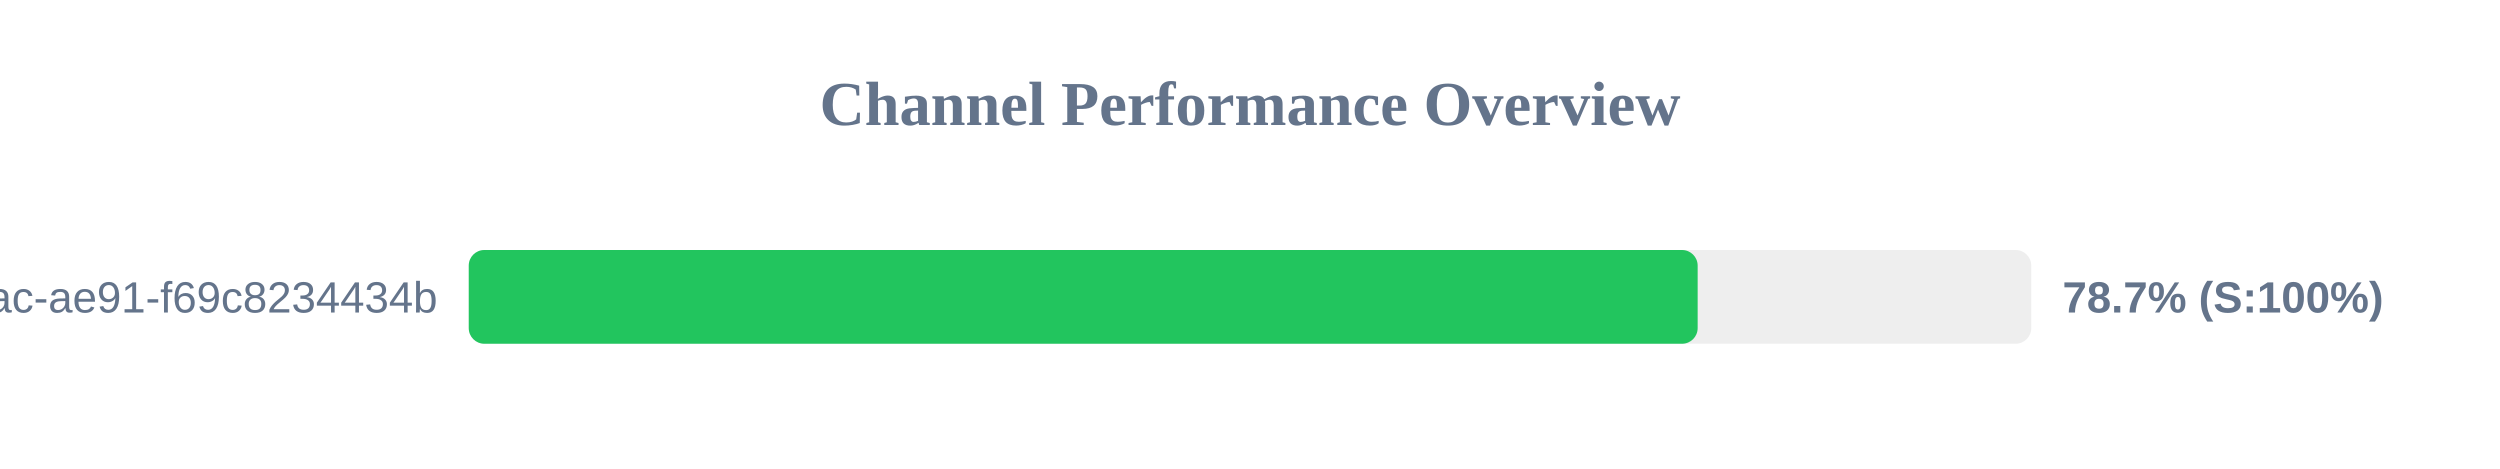
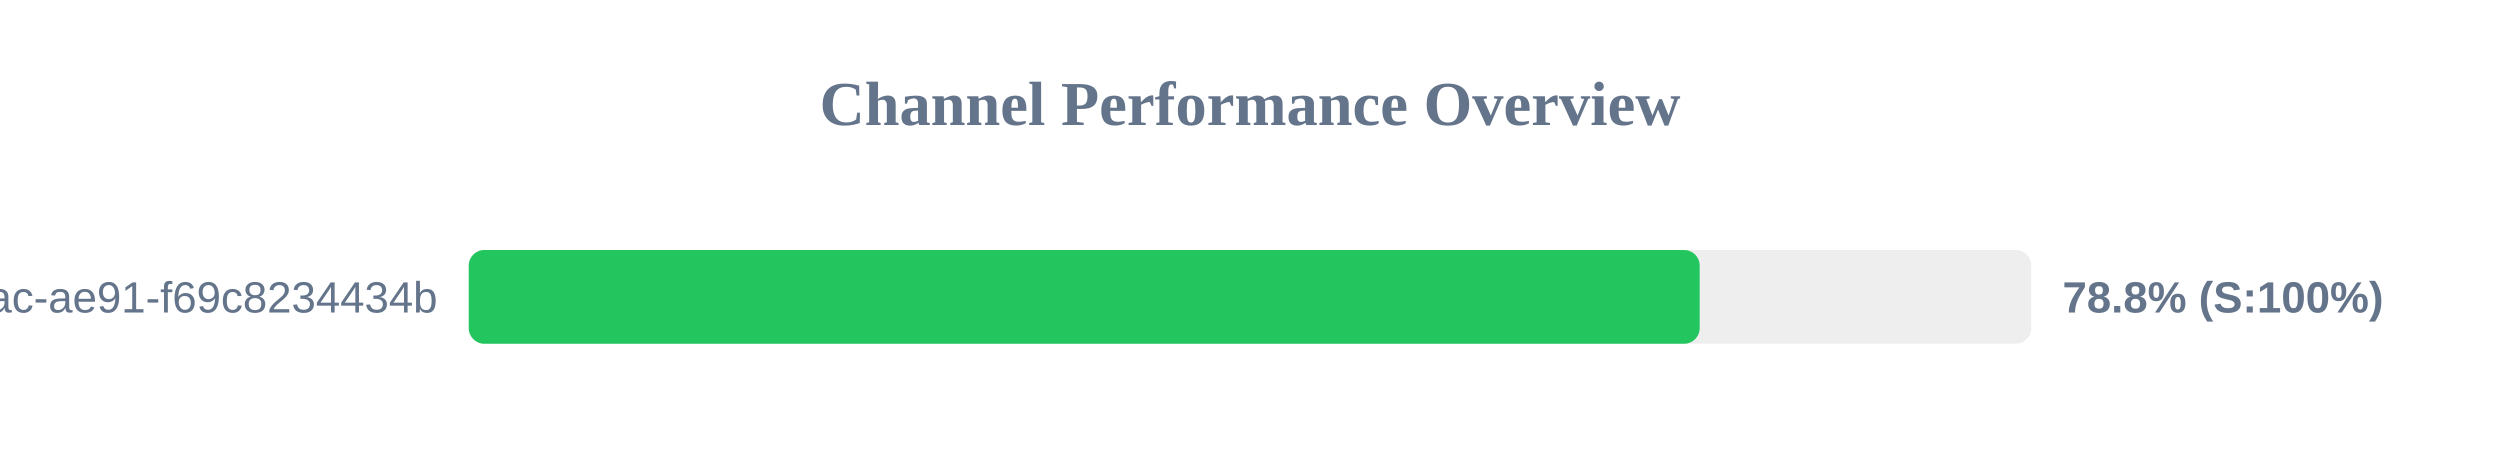
<svg xmlns="http://www.w3.org/2000/svg" width="800" height="150" version="1.1">
  <style>
        .row { font: 14px Arial; fill: #64748b; }
        .score { font: bold 14px Arial; fill: #64748b; }
    </style>
  <text x="400" y="40" text-anchor="middle" font-size="20px" font-weight="bold" fill="#64748b">Channel Performance Overview</text>
  <rect x="150" y="80" width="500" height="30" fill="#eee" rx="5" />
-   <rect x="150" y="80" width="393.25" height="30" fill="#22c55e" rx="5" />
+   <rect x="150" y="80" width="393.9" height="30" fill="#22c55e" rx="5" />
  <text x="140" y="100" text-anchor="end" class="row">?uuid=942b9cb8-92fa-46ac-ae91-f69c8234434b</text>
-   <text x="660" y="100" text-anchor="start" class="score">78.7% (S:100%)</text>
+   <text x="660" y="100" text-anchor="start" class="score">78.8% (S:100%)</text>
</svg>
